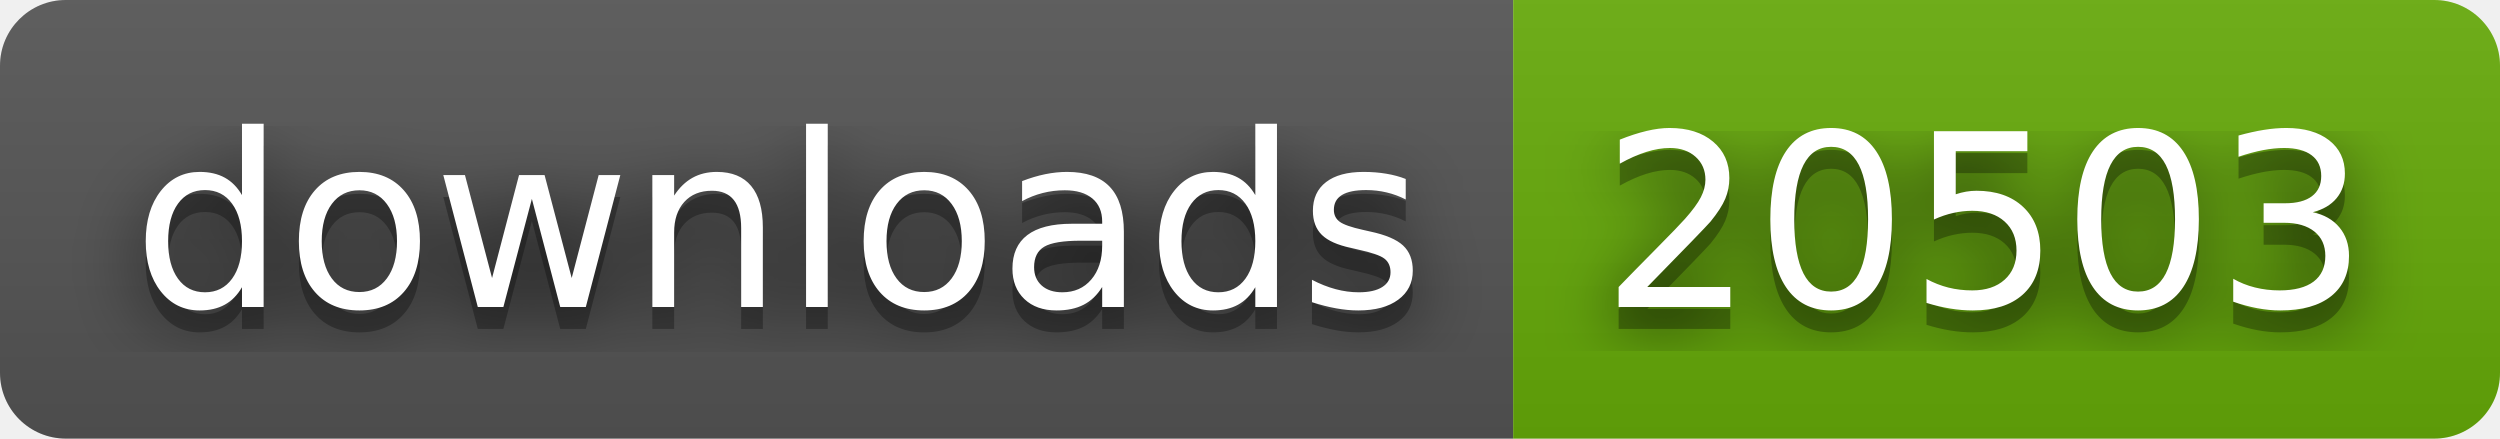
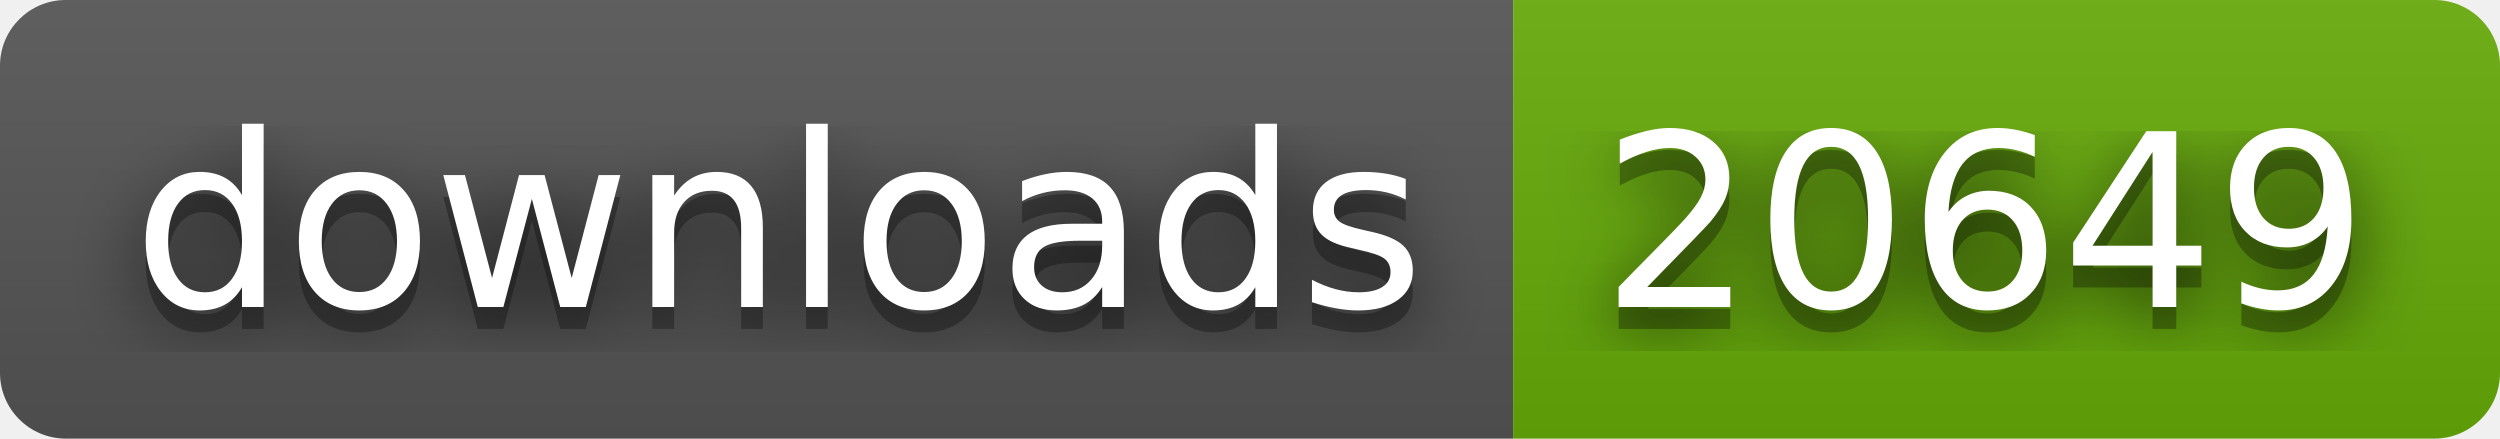
- <svg xmlns="http://www.w3.org/2000/svg" width="114" height="20" role="img" aria-label="downloads: 20503">
+ <svg xmlns="http://www.w3.org/2000/svg" width="114" height="20" role="img" aria-label="downloads: 20649">
  <filter id="blur">
    <feGaussianBlur stdDeviation="16" />
  </filter>
  <linearGradient id="s" x2="0" y2="100%">
    <stop offset="0" stop-color="#bbb" stop-opacity=".1" />
    <stop offset="1" stop-opacity=".1" />
  </linearGradient>
  <clipPath id="r">
    <rect width="114" height="20" rx="3" />
  </clipPath>
  <g clip-path="url(#r)">
    <rect width="69" height="20" fill="#555" />
    <rect x="69" width="45" height="20" fill="#67ac09" />
    <rect width="114" height="20" fill="url(#s)" />
  </g>
  <g fill="#fff" text-anchor="middle" font-family="Verdana,Geneva,DejaVu Sans,sans-serif" text-rendering="geometricPrecision" font-size="110">
    <g transform="scale(.1)">
      <g aria-hidden="true" fill="#010101">
        <text x="355" y="150" fill-opacity=".8" filter="url(#blur)" textLength="590">downloads</text>
        <text x="355" y="150" fill-opacity=".3" textLength="590">downloads</text>
      </g>
      <text x="355" y="140" textLength="590">downloads</text>
    </g>
    <g transform="scale(.1)">
      <g aria-hidden="true" fill="#010101">
-         <text x="905" y="150" fill-opacity=".8" filter="url(#blur)" textLength="350">20503</text>
-         <text x="905" y="150" fill-opacity=".3" textLength="350">20503</text>
+         <text x="905" y="150" fill-opacity=".8" filter="url(#blur)" textLength="350">20649</text>
+         <text x="905" y="150" fill-opacity=".3" textLength="350">20649</text>
      </g>
-       <text x="905" y="140" textLength="350">20503</text>
+       <text x="905" y="140" textLength="350">20649</text>
    </g>
  </g>
</svg>
